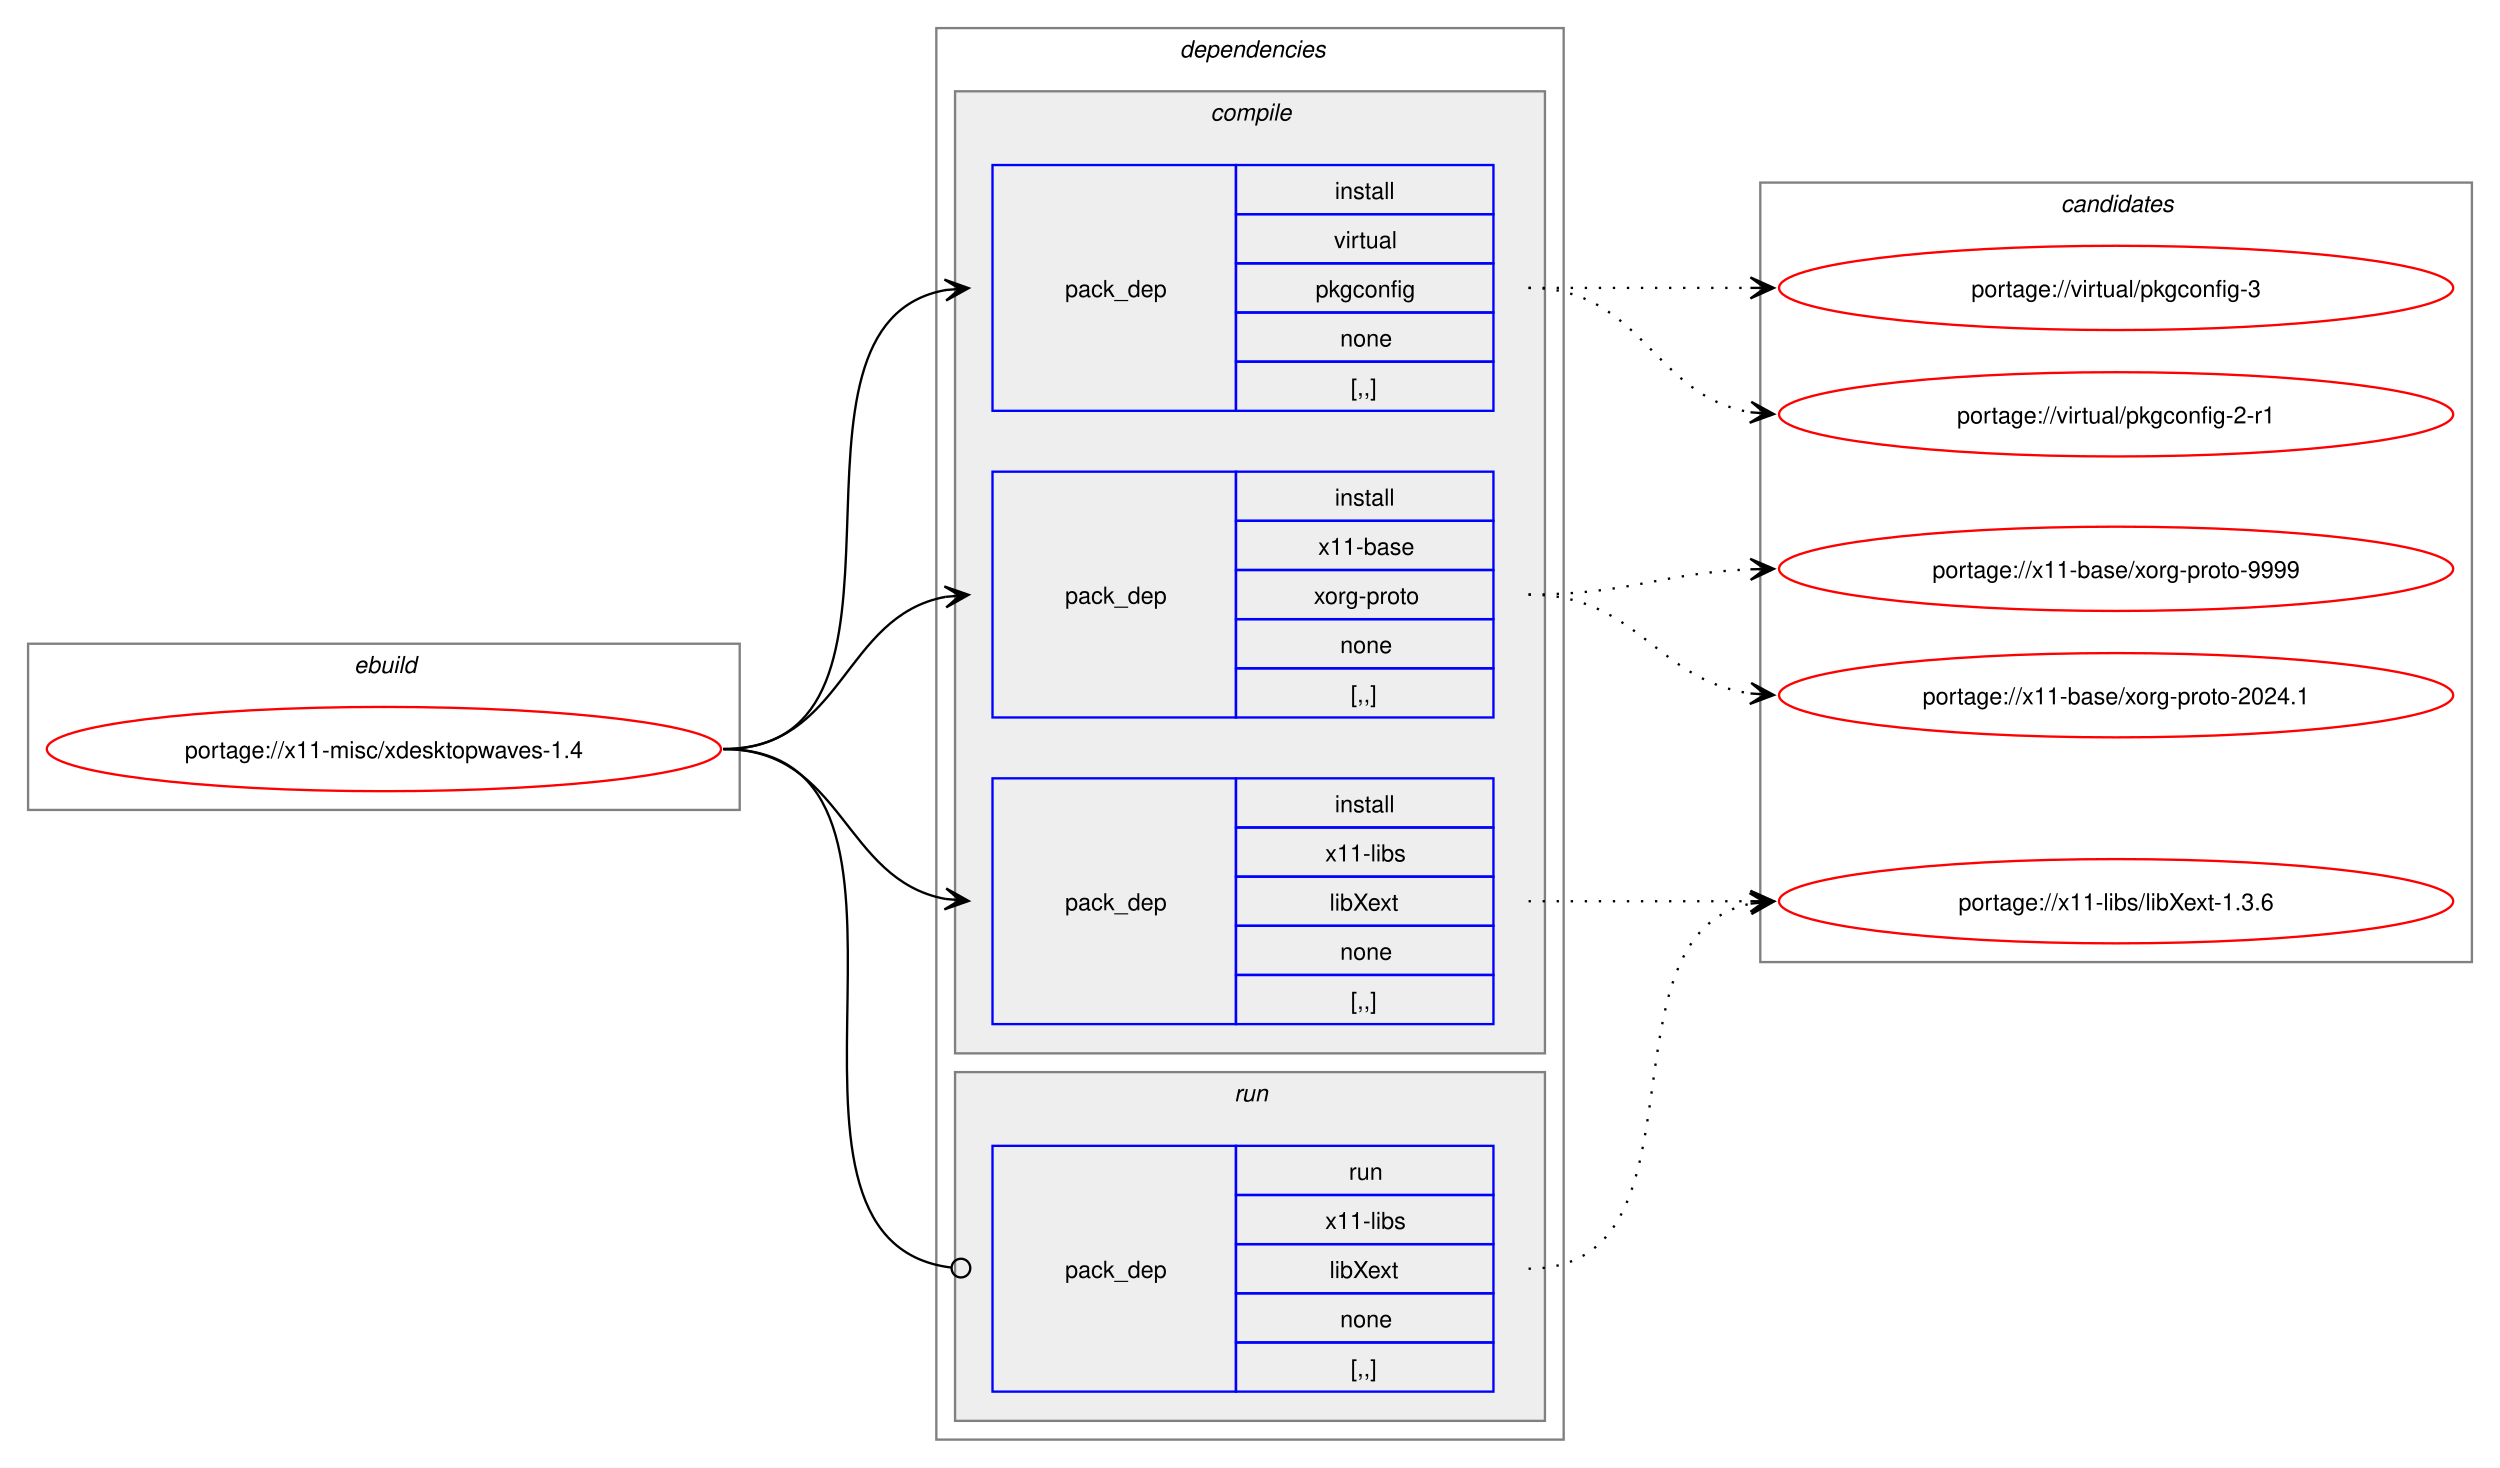
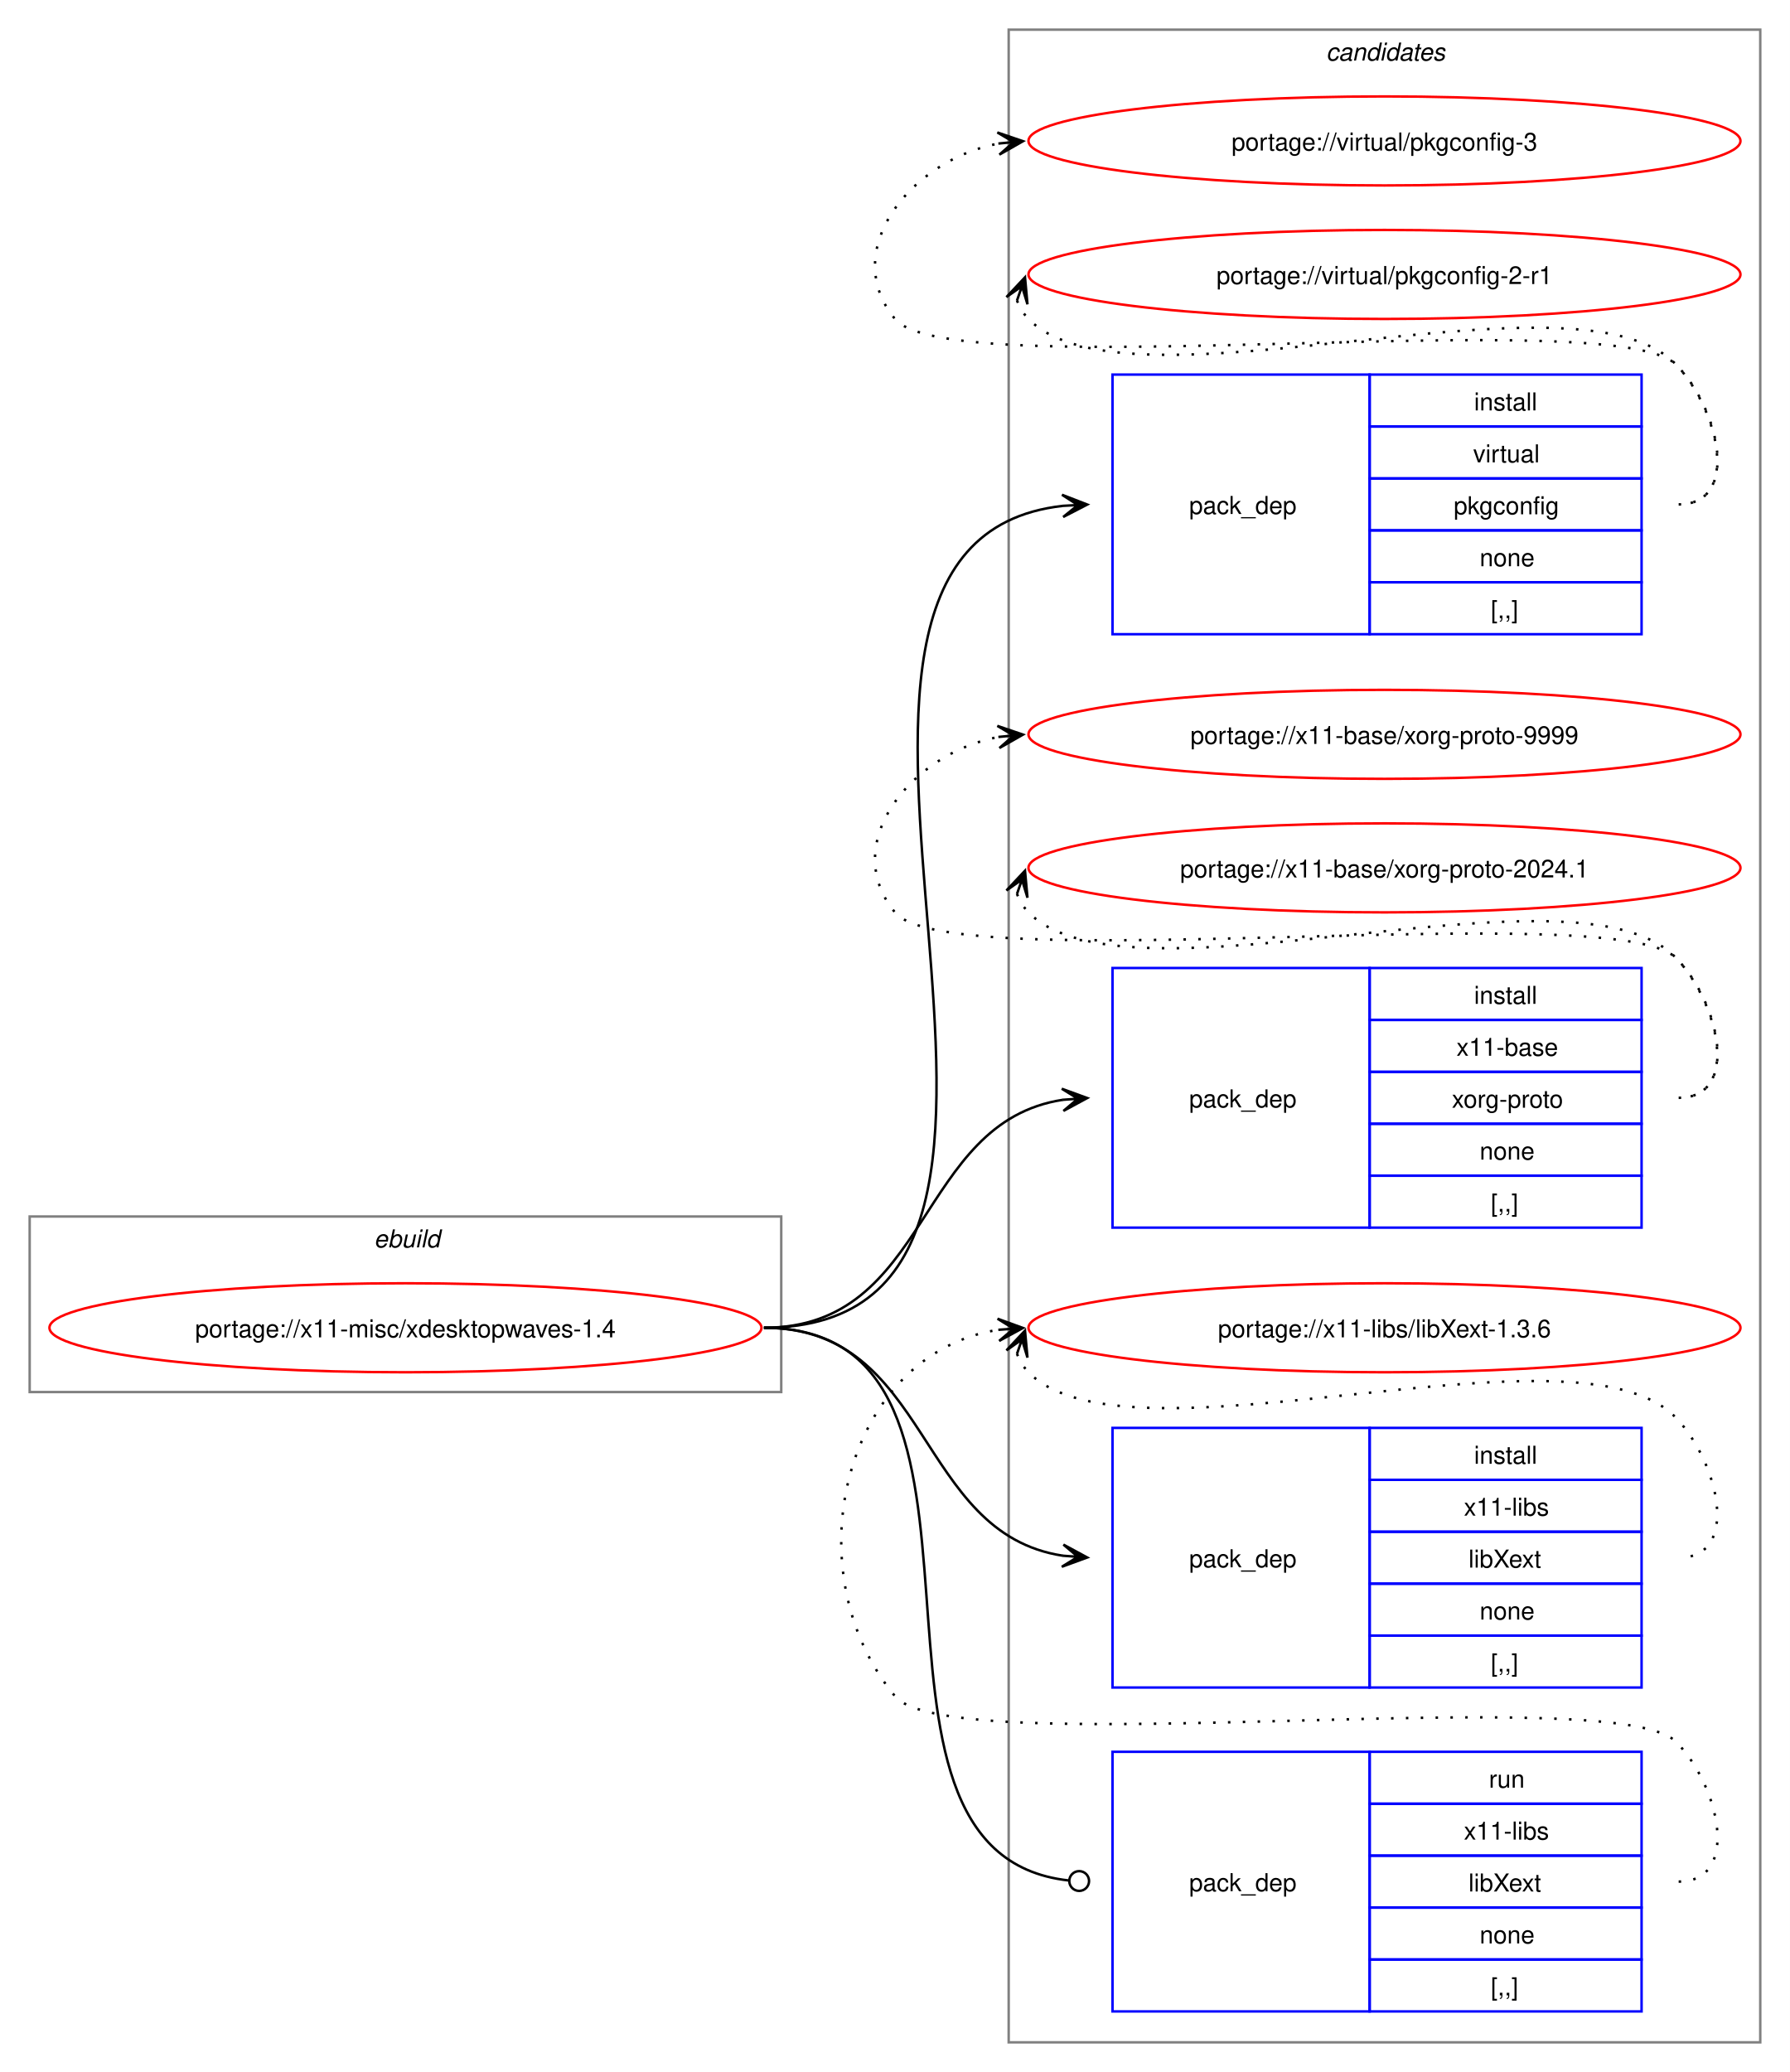
- <svg xmlns="http://www.w3.org/2000/svg" xmlns:xlink="http://www.w3.org/1999/xlink" width="1068pt" height="627pt" viewBox="0.00 0.00 1068.00 627.00">
-   <g id="graph0" class="graph" transform="scale(1 1) rotate(0) translate(4 623)">
-     <polygon fill="white" stroke="none" points="-4,4 -4,-623 1064,-623 1064,4 -4,4" />
+ <svg xmlns="http://www.w3.org/2000/svg" xmlns:xlink="http://www.w3.org/1999/xlink" width="724pt" height="838pt" viewBox="0.00 0.00 724.00 838.00">
+   <g id="graph0" class="graph" transform="scale(1 1) rotate(0) translate(4 834)">
+     <polygon fill="white" stroke="none" points="-4,4 -4,-834 720,-834 720,4 -4,4" />
+     <g id="clust10" class="cluster">
+       <polygon fill="none" stroke="gray" points="404,-8 404,-822 708,-822 708,-8 404,-8" />
+       <text text-anchor="start" x="532.38" y="-809.5" font-family="Helvetica,sans-Serif" font-style="italic" font-size="10.00">candidates</text>
+     </g>
    <g id="clust1" class="cluster">
-       <polygon fill="none" stroke="gray" points="8,-277 8,-348 312,-348 312,-277 8,-277" />
-       <text text-anchor="start" x="147.25" y="-335.5" font-family="Helvetica,sans-Serif" font-style="italic" font-size="10.00">ebuild</text>
-     </g>
-     <g id="clust2" class="cluster">
-       <polygon fill="none" stroke="gray" points="396,-8 396,-611 664,-611 664,-8 396,-8" />
-       <text text-anchor="start" x="500" y="-598.5" font-family="Helvetica,sans-Serif" font-style="italic" font-size="10.00">dependencies</text>
-     </g>
-     <g id="clust3" class="cluster">
-       <polygon fill="#eeeeee" stroke="gray" points="404,-173 404,-584 656,-584 656,-173 404,-173" />
-       <text text-anchor="start" x="513.12" y="-571.5" font-family="Helvetica,sans-Serif" font-style="italic" font-size="10.00">compile</text>
-     </g>
-     <g id="clust8" class="cluster">
-       <polygon fill="#eeeeee" stroke="gray" points="404,-16 404,-165 656,-165 656,-16 404,-16" />
-       <text text-anchor="start" x="523.25" y="-152.5" font-family="Helvetica,sans-Serif" font-style="italic" font-size="10.00">run</text>
-     </g>
-     <g id="clust10" class="cluster">
-       <polygon fill="none" stroke="gray" points="748,-212 748,-545 1052,-545 1052,-212 748,-212" />
-       <text text-anchor="start" x="876.38" y="-532.5" font-family="Helvetica,sans-Serif" font-style="italic" font-size="10.00">candidates</text>
+       <polygon fill="none" stroke="gray" points="8,-271 8,-342 312,-342 312,-271 8,-271" />
+       <text text-anchor="start" x="147.25" y="-329.5" font-family="Helvetica,sans-Serif" font-style="italic" font-size="10.00">ebuild</text>
    </g>
    <g id="node1" class="node">
      <g id="a_node1">
        <a xlink:href="../x11-misc/xdesktopwaves-1.4.svg" xlink:title="portage://x11-misc/xdesktopwaves-1.4">
-           <ellipse fill="none" stroke="red" cx="160" cy="-303" rx="144" ry="18" />
-           <text text-anchor="middle" x="160" y="-299.12" font-family="Helvetica,sans-Serif" font-size="10.00">portage://x11-misc/xdesktopwaves-1.4</text>
+           <ellipse fill="none" stroke="red" cx="160" cy="-297" rx="144" ry="18" />
+           <text text-anchor="middle" x="160" y="-293.12" font-family="Helvetica,sans-Serif" font-size="10.00">portage://x11-misc/xdesktopwaves-1.4</text>
        </a>
      </g>
    </g>
    <g id="node2" class="node">
-       <polygon fill="none" stroke="blue" points="420,-447.5 420,-552.5 524,-552.5 524,-447.5 420,-447.5" />
-       <text text-anchor="start" x="451" y="-496.12" font-family="Helvetica,sans-Serif" font-size="10.00">pack_dep</text>
-       <polygon fill="none" stroke="blue" points="524,-531.5 524,-552.5 634,-552.5 634,-531.5 524,-531.5" />
-       <text text-anchor="start" x="566.25" y="-538" font-family="Helvetica,sans-Serif" font-size="10.00">install</text>
-       <polygon fill="none" stroke="blue" points="524,-510.5 524,-531.5 634,-531.5 634,-510.5 524,-510.5" />
-       <text text-anchor="start" x="565.88" y="-517" font-family="Helvetica,sans-Serif" font-size="10.00">virtual</text>
-       <polygon fill="none" stroke="blue" points="524,-489.5 524,-510.5 634,-510.5 634,-489.5 524,-489.5" />
-       <text text-anchor="start" x="558" y="-496" font-family="Helvetica,sans-Serif" font-size="10.00">pkgconfig</text>
-       <polygon fill="none" stroke="blue" points="524,-468.5 524,-489.5 634,-489.5 634,-468.5 524,-468.5" />
-       <text text-anchor="start" x="568.5" y="-475" font-family="Helvetica,sans-Serif" font-size="10.00">none</text>
-       <polygon fill="none" stroke="blue" points="524,-447.5 524,-468.5 634,-468.5 634,-447.5 524,-447.5" />
-       <text text-anchor="start" x="573" y="-454" font-family="Helvetica,sans-Serif" font-size="10.00">[,,]</text>
+       <polygon fill="none" stroke="blue" points="446,-577.5 446,-682.5 550,-682.5 550,-577.5 446,-577.5" />
+       <text text-anchor="start" x="477" y="-626.12" font-family="Helvetica,sans-Serif" font-size="10.00">pack_dep</text>
+       <polygon fill="none" stroke="blue" points="550,-661.5 550,-682.5 660,-682.5 660,-661.5 550,-661.5" />
+       <text text-anchor="start" x="592.25" y="-668" font-family="Helvetica,sans-Serif" font-size="10.00">install</text>
+       <polygon fill="none" stroke="blue" points="550,-640.5 550,-661.5 660,-661.5 660,-640.5 550,-640.5" />
+       <text text-anchor="start" x="591.88" y="-647" font-family="Helvetica,sans-Serif" font-size="10.00">virtual</text>
+       <polygon fill="none" stroke="blue" points="550,-619.5 550,-640.5 660,-640.5 660,-619.5 550,-619.5" />
+       <text text-anchor="start" x="584" y="-626" font-family="Helvetica,sans-Serif" font-size="10.00">pkgconfig</text>
+       <polygon fill="none" stroke="blue" points="550,-598.5 550,-619.5 660,-619.5 660,-598.5 550,-598.5" />
+       <text text-anchor="start" x="594.5" y="-605" font-family="Helvetica,sans-Serif" font-size="10.00">none</text>
+       <polygon fill="none" stroke="blue" points="550,-577.5 550,-598.5 660,-598.5 660,-577.5 550,-577.5" />
+       <text text-anchor="start" x="599" y="-584" font-family="Helvetica,sans-Serif" font-size="10.00">[,,]</text>
    </g>
    <g id="edge1" class="edge">
-       <path fill="none" stroke="black" d="M305,-303C400.54,-303 318.54,-484.91 400.21,-499.12" />
-       <polygon fill="black" stroke="black" points="409.79,-499.9 399.45,-503.58 406.02,-499.59 399.82,-499.09 399.82,-499.09 399.82,-499.09 406.02,-499.59 400.18,-494.6 409.79,-499.9" />
+       <path fill="none" stroke="black" d="M305,-297C460.32,-297 286.69,-613.94 425.95,-629.41" />
+       <polygon fill="black" stroke="black" points="435.78,-629.94 425.56,-633.9 432.01,-629.74 425.8,-629.41 425.8,-629.41 425.8,-629.41 432.01,-629.74 426.04,-624.91 435.78,-629.94" />
    </g>
    <g id="node3" class="node">
-       <polygon fill="none" stroke="blue" points="420,-316.5 420,-421.5 524,-421.5 524,-316.5 420,-316.5" />
-       <text text-anchor="start" x="451" y="-365.12" font-family="Helvetica,sans-Serif" font-size="10.00">pack_dep</text>
-       <polygon fill="none" stroke="blue" points="524,-400.5 524,-421.5 634,-421.5 634,-400.5 524,-400.5" />
-       <text text-anchor="start" x="566.25" y="-407" font-family="Helvetica,sans-Serif" font-size="10.00">install</text>
-       <polygon fill="none" stroke="blue" points="524,-379.5 524,-400.5 634,-400.5 634,-379.5 524,-379.5" />
-       <text text-anchor="start" x="559.12" y="-386" font-family="Helvetica,sans-Serif" font-size="10.00">x11-base</text>
-       <polygon fill="none" stroke="blue" points="524,-358.5 524,-379.5 634,-379.5 634,-358.5 524,-358.5" />
-       <text text-anchor="start" x="557.25" y="-365" font-family="Helvetica,sans-Serif" font-size="10.00">xorg-proto</text>
-       <polygon fill="none" stroke="blue" points="524,-337.5 524,-358.5 634,-358.5 634,-337.5 524,-337.5" />
-       <text text-anchor="start" x="568.5" y="-344" font-family="Helvetica,sans-Serif" font-size="10.00">none</text>
-       <polygon fill="none" stroke="blue" points="524,-316.5 524,-337.5 634,-337.5 634,-316.5 524,-316.5" />
-       <text text-anchor="start" x="573" y="-323" font-family="Helvetica,sans-Serif" font-size="10.00">[,,]</text>
+       <polygon fill="none" stroke="blue" points="446,-337.5 446,-442.5 550,-442.5 550,-337.5 446,-337.5" />
+       <text text-anchor="start" x="477" y="-386.12" font-family="Helvetica,sans-Serif" font-size="10.00">pack_dep</text>
+       <polygon fill="none" stroke="blue" points="550,-421.5 550,-442.5 660,-442.5 660,-421.5 550,-421.5" />
+       <text text-anchor="start" x="592.25" y="-428" font-family="Helvetica,sans-Serif" font-size="10.00">install</text>
+       <polygon fill="none" stroke="blue" points="550,-400.5 550,-421.5 660,-421.5 660,-400.5 550,-400.5" />
+       <text text-anchor="start" x="585.12" y="-407" font-family="Helvetica,sans-Serif" font-size="10.00">x11-base</text>
+       <polygon fill="none" stroke="blue" points="550,-379.5 550,-400.5 660,-400.5 660,-379.5 550,-379.5" />
+       <text text-anchor="start" x="583.25" y="-386" font-family="Helvetica,sans-Serif" font-size="10.00">xorg-proto</text>
+       <polygon fill="none" stroke="blue" points="550,-358.5 550,-379.5 660,-379.5 660,-358.5 550,-358.5" />
+       <text text-anchor="start" x="594.5" y="-365" font-family="Helvetica,sans-Serif" font-size="10.00">none</text>
+       <polygon fill="none" stroke="blue" points="550,-337.5 550,-358.5 660,-358.5 660,-337.5 550,-337.5" />
+       <text text-anchor="start" x="599" y="-344" font-family="Helvetica,sans-Serif" font-size="10.00">[,,]</text>
    </g>
    <g id="edge2" class="edge">
-       <path fill="none" stroke="black" d="M305,-303C356.49,-303 355.91,-359.81 399.87,-368.02" />
-       <polygon fill="black" stroke="black" points="409.79,-368.89 399.43,-372.49 406.02,-368.56 399.83,-368.01 399.83,-368.01 399.83,-368.01 406.02,-368.56 400.22,-363.53 409.79,-368.89" />
+       <path fill="none" stroke="black" d="M305,-297C372.84,-297 366.25,-380.11 425.95,-389.2" />
+       <polygon fill="black" stroke="black" points="435.78,-389.91 425.48,-393.67 432.01,-389.64 425.81,-389.19 425.81,-389.19 425.81,-389.19 432.01,-389.64 426.14,-384.7 435.78,-389.91" />
    </g>
    <g id="node4" class="node">
-       <polygon fill="none" stroke="blue" points="420,-185.5 420,-290.5 524,-290.5 524,-185.5 420,-185.5" />
-       <text text-anchor="start" x="451" y="-234.12" font-family="Helvetica,sans-Serif" font-size="10.00">pack_dep</text>
-       <polygon fill="none" stroke="blue" points="524,-269.5 524,-290.5 634,-290.5 634,-269.5 524,-269.5" />
-       <text text-anchor="start" x="566.25" y="-276" font-family="Helvetica,sans-Serif" font-size="10.00">install</text>
-       <polygon fill="none" stroke="blue" points="524,-248.5 524,-269.5 634,-269.5 634,-248.5 524,-248.5" />
-       <text text-anchor="start" x="562.12" y="-255" font-family="Helvetica,sans-Serif" font-size="10.00">x11-libs</text>
-       <polygon fill="none" stroke="blue" points="524,-227.5 524,-248.5 634,-248.5 634,-227.5 524,-227.5" />
-       <text text-anchor="start" x="564" y="-234" font-family="Helvetica,sans-Serif" font-size="10.00">libXext</text>
-       <polygon fill="none" stroke="blue" points="524,-206.5 524,-227.5 634,-227.5 634,-206.5 524,-206.5" />
-       <text text-anchor="start" x="568.5" y="-213" font-family="Helvetica,sans-Serif" font-size="10.00">none</text>
-       <polygon fill="none" stroke="blue" points="524,-185.5 524,-206.5 634,-206.5 634,-185.5 524,-185.5" />
-       <text text-anchor="start" x="573" y="-192" font-family="Helvetica,sans-Serif" font-size="10.00">[,,]</text>
+       <polygon fill="none" stroke="blue" points="446,-151.5 446,-256.5 550,-256.5 550,-151.5 446,-151.5" />
+       <text text-anchor="start" x="477" y="-200.12" font-family="Helvetica,sans-Serif" font-size="10.00">pack_dep</text>
+       <polygon fill="none" stroke="blue" points="550,-235.5 550,-256.5 660,-256.5 660,-235.5 550,-235.5" />
+       <text text-anchor="start" x="592.25" y="-242" font-family="Helvetica,sans-Serif" font-size="10.00">install</text>
+       <polygon fill="none" stroke="blue" points="550,-214.5 550,-235.5 660,-235.5 660,-214.5 550,-214.5" />
+       <text text-anchor="start" x="588.12" y="-221" font-family="Helvetica,sans-Serif" font-size="10.00">x11-libs</text>
+       <polygon fill="none" stroke="blue" points="550,-193.5 550,-214.5 660,-214.5 660,-193.5 550,-193.5" />
+       <text text-anchor="start" x="590" y="-200" font-family="Helvetica,sans-Serif" font-size="10.00">libXext</text>
+       <polygon fill="none" stroke="blue" points="550,-172.5 550,-193.5 660,-193.5 660,-172.5 550,-172.5" />
+       <text text-anchor="start" x="594.5" y="-179" font-family="Helvetica,sans-Serif" font-size="10.00">none</text>
+       <polygon fill="none" stroke="blue" points="550,-151.5 550,-172.5 660,-172.5 660,-151.5 550,-151.5" />
+       <text text-anchor="start" x="599" y="-158" font-family="Helvetica,sans-Serif" font-size="10.00">[,,]</text>
    </g>
    <g id="edge3" class="edge">
-       <path fill="none" stroke="black" d="M305,-303C356.27,-303 356.08,-247.06 399.91,-238.97" />
-       <polygon fill="black" stroke="black" points="409.79,-238.11 400.22,-243.46 406.02,-238.44 399.82,-238.98 399.82,-238.98 399.82,-238.98 406.02,-238.44 399.43,-234.49 409.79,-238.11" />
+       <path fill="none" stroke="black" d="M305,-297C372.84,-297 366.25,-213.89 425.95,-204.8" />
+       <polygon fill="black" stroke="black" points="435.78,-204.09 426.14,-209.3 432.01,-204.36 425.81,-204.81 425.81,-204.81 425.81,-204.81 432.01,-204.36 425.48,-200.33 435.78,-204.09" />
    </g>
    <g id="node5" class="node">
-       <polygon fill="none" stroke="blue" points="420,-28.5 420,-133.5 524,-133.5 524,-28.5 420,-28.5" />
-       <text text-anchor="start" x="451" y="-77.12" font-family="Helvetica,sans-Serif" font-size="10.00">pack_dep</text>
-       <polygon fill="none" stroke="blue" points="524,-112.5 524,-133.5 634,-133.5 634,-112.5 524,-112.5" />
-       <text text-anchor="start" x="572.25" y="-119" font-family="Helvetica,sans-Serif" font-size="10.00">run</text>
-       <polygon fill="none" stroke="blue" points="524,-91.5 524,-112.5 634,-112.5 634,-91.5 524,-91.5" />
-       <text text-anchor="start" x="562.12" y="-98" font-family="Helvetica,sans-Serif" font-size="10.00">x11-libs</text>
-       <polygon fill="none" stroke="blue" points="524,-70.5 524,-91.5 634,-91.5 634,-70.5 524,-70.5" />
-       <text text-anchor="start" x="564" y="-77" font-family="Helvetica,sans-Serif" font-size="10.00">libXext</text>
-       <polygon fill="none" stroke="blue" points="524,-49.5 524,-70.5 634,-70.5 634,-49.5 524,-49.5" />
-       <text text-anchor="start" x="568.5" y="-56" font-family="Helvetica,sans-Serif" font-size="10.00">none</text>
-       <polygon fill="none" stroke="blue" points="524,-28.5 524,-49.5 634,-49.5 634,-28.5 524,-28.5" />
-       <text text-anchor="start" x="573" y="-35" font-family="Helvetica,sans-Serif" font-size="10.00">[,,]</text>
+       <polygon fill="none" stroke="blue" points="446,-20.5 446,-125.5 550,-125.5 550,-20.5 446,-20.5" />
+       <text text-anchor="start" x="477" y="-69.12" font-family="Helvetica,sans-Serif" font-size="10.00">pack_dep</text>
+       <polygon fill="none" stroke="blue" points="550,-104.5 550,-125.5 660,-125.5 660,-104.5 550,-104.5" />
+       <text text-anchor="start" x="598.25" y="-111" font-family="Helvetica,sans-Serif" font-size="10.00">run</text>
+       <polygon fill="none" stroke="blue" points="550,-83.5 550,-104.5 660,-104.5 660,-83.5 550,-83.5" />
+       <text text-anchor="start" x="588.12" y="-90" font-family="Helvetica,sans-Serif" font-size="10.00">x11-libs</text>
+       <polygon fill="none" stroke="blue" points="550,-62.5 550,-83.5 660,-83.5 660,-62.5 550,-62.5" />
+       <text text-anchor="start" x="590" y="-69" font-family="Helvetica,sans-Serif" font-size="10.00">libXext</text>
+       <polygon fill="none" stroke="blue" points="550,-41.5 550,-62.5 660,-62.5 660,-41.5 550,-41.5" />
+       <text text-anchor="start" x="594.5" y="-48" font-family="Helvetica,sans-Serif" font-size="10.00">none</text>
+       <polygon fill="none" stroke="blue" points="550,-20.5 550,-41.5 660,-41.5 660,-20.5 550,-20.5" />
+       <text text-anchor="start" x="599" y="-27" font-family="Helvetica,sans-Serif" font-size="10.00">[,,]</text>
    </g>
    <g id="edge4" class="edge">
-       <path fill="none" stroke="black" d="M305,-303C411.24,-303 307.87,-93.4 402.23,-81.52" />
-       <ellipse fill="none" stroke="black" cx="406.51" cy="-81.27" rx="4" ry="4" />
+       <path fill="none" stroke="black" d="M305,-297C417.51,-297 326.52,-84.66 428.3,-73.46" />
+       <ellipse fill="none" stroke="black" cx="432.51" cy="-73.24" rx="4" ry="4" />
    </g>
    <g id="node6" class="node">
      <g id="a_node6">
        <a xlink:href="../virtual/pkgconfig-3.svg" xlink:title="portage://virtual/pkgconfig-3">
-           <ellipse fill="none" stroke="red" cx="900" cy="-500" rx="144" ry="18" />
-           <text text-anchor="middle" x="900" y="-496.12" font-family="Helvetica,sans-Serif" font-size="10.00">portage://virtual/pkgconfig-3</text>
+           <ellipse fill="none" stroke="red" cx="556" cy="-777" rx="144" ry="18" />
+           <text text-anchor="middle" x="556" y="-773.12" font-family="Helvetica,sans-Serif" font-size="10.00">portage://virtual/pkgconfig-3</text>
        </a>
      </g>
    </g>
    <g id="edge5" class="edge">
-       <path fill="none" stroke="black" stroke-dasharray="1,5" d="M649,-500C692.25,-500 705.72,-500 744.08,-500" />
-       <polygon fill="black" stroke="black" points="753.78,-500 743.78,-504.5 750,-500 743.78,-500 743.78,-500 743.78,-500 750,-500 743.78,-495.5 753.78,-500" />
+       <path fill="none" stroke="black" stroke-dasharray="1,5" d="M675,-630C700.12,-630 691.6,-668.59 674,-686.5 649.35,-711.59 380.36,-677.85 358,-705 335.11,-732.8 364.6,-769.35 399.91,-775.95" />
+       <polygon fill="black" stroke="black" points="409.79,-776.89 399.41,-780.43 406.02,-776.53 399.83,-775.95 399.83,-775.95 399.83,-775.95 406.02,-776.53 400.25,-771.47 409.79,-776.89" />
    </g>
    <g id="node7" class="node">
      <g id="a_node7">
        <a xlink:href="../virtual/pkgconfig-2-r1.svg" xlink:title="portage://virtual/pkgconfig-2-r1">
-           <ellipse fill="none" stroke="red" cx="900" cy="-446" rx="144" ry="18" />
-           <text text-anchor="middle" x="900" y="-442.12" font-family="Helvetica,sans-Serif" font-size="10.00">portage://virtual/pkgconfig-2-r1</text>
+           <ellipse fill="none" stroke="red" cx="556" cy="-723" rx="144" ry="18" />
+           <text text-anchor="middle" x="556" y="-719.12" font-family="Helvetica,sans-Serif" font-size="10.00">portage://virtual/pkgconfig-2-r1</text>
        </a>
      </g>
    </g>
    <g id="edge6" class="edge">
-       <path fill="none" stroke="black" stroke-dasharray="1,5" d="M649,-500C697.95,-500 701.8,-453.72 744.05,-446.85" />
-       <polygon fill="black" stroke="black" points="753.79,-446.09 744.16,-451.35 750.01,-446.39 743.82,-446.87 743.82,-446.87 743.82,-446.87 750.01,-446.39 743.47,-442.38 753.79,-446.09" />
+       <path fill="none" stroke="black" stroke-dasharray="1,5" d="M407.37,-712.45C408.4,-709.7 410.07,-706.96 412,-705 452.96,-663.42 633.83,-728.85 674,-686.5 691.28,-668.28 700.12,-630 675,-630" />
+       <polygon fill="black" stroke="black" points="410.6,-721.85 403.09,-713.86 409.37,-718.27 407.34,-712.39 407.34,-712.39 407.34,-712.39 409.37,-718.27 411.6,-710.93 410.6,-721.85" />
    </g>
    <g id="node8" class="node">
      <g id="a_node8">
        <a xlink:href="../x11-base/xorg-proto-9999.svg" xlink:title="portage://x11-base/xorg-proto-9999">
-           <ellipse fill="none" stroke="red" cx="900" cy="-380" rx="144" ry="18" />
-           <text text-anchor="middle" x="900" y="-376.12" font-family="Helvetica,sans-Serif" font-size="10.00">portage://x11-base/xorg-proto-9999</text>
+           <ellipse fill="none" stroke="red" cx="556" cy="-537" rx="144" ry="18" />
+           <text text-anchor="middle" x="556" y="-533.12" font-family="Helvetica,sans-Serif" font-size="10.00">portage://x11-base/xorg-proto-9999</text>
        </a>
      </g>
    </g>
    <g id="edge7" class="edge">
-       <path fill="none" stroke="black" stroke-dasharray="1,5" d="M649,-369C692.48,-369 705.54,-378.27 744.03,-379.79" />
-       <polygon fill="black" stroke="black" points="753.78,-379.98 743.7,-384.28 750,-379.9 743.78,-379.79 743.78,-379.79 743.78,-379.79 750,-379.9 743.87,-375.29 753.78,-379.98" />
+       <path fill="none" stroke="black" stroke-dasharray="1,5" d="M675,-390C700.12,-390 691.6,-428.59 674,-446.5 649.35,-471.59 380.36,-437.85 358,-465 335.11,-492.8 364.6,-529.35 399.91,-535.95" />
+       <polygon fill="black" stroke="black" points="409.79,-536.89 399.41,-540.43 406.02,-536.53 399.83,-535.95 399.83,-535.95 399.83,-535.95 406.02,-536.53 400.25,-531.47 409.79,-536.89" />
    </g>
    <g id="node9" class="node">
      <g id="a_node9">
        <a xlink:href="../x11-base/xorg-proto-2024.1.svg" xlink:title="portage://x11-base/xorg-proto-2024.1">
-           <ellipse fill="none" stroke="red" cx="900" cy="-326" rx="144" ry="18" />
-           <text text-anchor="middle" x="900" y="-322.12" font-family="Helvetica,sans-Serif" font-size="10.00">portage://x11-base/xorg-proto-2024.1</text>
+           <ellipse fill="none" stroke="red" cx="556" cy="-483" rx="144" ry="18" />
+           <text text-anchor="middle" x="556" y="-479.12" font-family="Helvetica,sans-Serif" font-size="10.00">portage://x11-base/xorg-proto-2024.1</text>
        </a>
      </g>
    </g>
    <g id="edge8" class="edge">
-       <path fill="none" stroke="black" stroke-dasharray="1,5" d="M649,-369C695.87,-369 703.2,-332.46 743.89,-326.75" />
-       <polygon fill="black" stroke="black" points="753.78,-326.08 744.11,-331.24 750.01,-326.34 743.81,-326.75 743.81,-326.75 743.81,-326.75 750.01,-326.34 743.51,-322.26 753.78,-326.08" />
+       <path fill="none" stroke="black" stroke-dasharray="1,5" d="M407.37,-472.45C408.4,-469.7 410.07,-466.96 412,-465 452.96,-423.42 633.83,-488.85 674,-446.5 691.28,-428.28 700.12,-390 675,-390" />
+       <polygon fill="black" stroke="black" points="410.6,-481.85 403.09,-473.86 409.37,-478.27 407.34,-472.39 407.34,-472.39 407.34,-472.39 409.37,-478.27 411.6,-470.93 410.6,-481.85" />
    </g>
    <g id="node10" class="node">
      <g id="a_node10">
        <a xlink:href="../x11-libs/libXext-1.3.6.svg" xlink:title="portage://x11-libs/libXext-1.3.6">
-           <ellipse fill="none" stroke="red" cx="900" cy="-238" rx="144" ry="18" />
-           <text text-anchor="middle" x="900" y="-234.12" font-family="Helvetica,sans-Serif" font-size="10.00">portage://x11-libs/libXext-1.3.6</text>
+           <ellipse fill="none" stroke="red" cx="556" cy="-297" rx="144" ry="18" />
+           <text text-anchor="middle" x="556" y="-293.12" font-family="Helvetica,sans-Serif" font-size="10.00">portage://x11-libs/libXext-1.3.6</text>
        </a>
      </g>
    </g>
    <g id="edge9" class="edge">
-       <path fill="none" stroke="black" stroke-dasharray="1,5" d="M649,-238C692.25,-238 705.72,-238 744.08,-238" />
-       <polygon fill="black" stroke="black" points="753.78,-238 743.78,-242.5 750,-238 743.78,-238 743.78,-238 743.78,-238 750,-238 743.78,-233.5 753.78,-238" />
+       <path fill="none" stroke="black" stroke-dasharray="1,5" d="M407.37,-286.45C408.4,-283.7 410.07,-280.96 412,-279 452.96,-237.42 633.83,-302.85 674,-260.5 691.28,-242.28 700.12,-204 675,-204" />
+       <polygon fill="black" stroke="black" points="410.6,-295.85 403.09,-287.86 409.37,-292.27 407.34,-286.39 407.34,-286.39 407.34,-286.39 409.37,-292.27 411.6,-284.93 410.6,-295.85" />
    </g>
    <g id="edge10" class="edge">
-       <path fill="none" stroke="black" stroke-dasharray="1,5" d="M649,-81C729.25,-81 676.33,-223.63 744.1,-237" />
-       <polygon fill="black" stroke="black" points="753.79,-237.89 743.42,-241.45 750.02,-237.54 743.83,-236.97 743.83,-236.97 743.83,-236.97 750.02,-237.54 744.24,-232.49 753.79,-237.89" />
+       <path fill="none" stroke="black" stroke-dasharray="1,5" d="M675,-73C700.12,-73 691.6,-111.59 674,-129.5 649.35,-154.59 380.36,-120.85 358,-148 315.77,-199.29 337.93,-286.76 399.86,-296.17" />
+       <polygon fill="black" stroke="black" points="409.78,-296.91 399.48,-300.66 406.01,-296.63 399.81,-296.17 399.81,-296.17 399.81,-296.17 406.01,-296.63 400.15,-291.68 409.78,-296.91" />
    </g>
  </g>
</svg>
